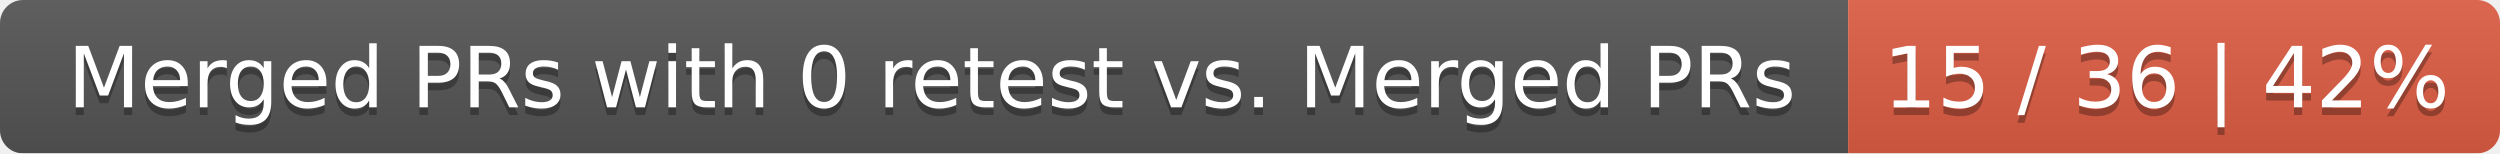
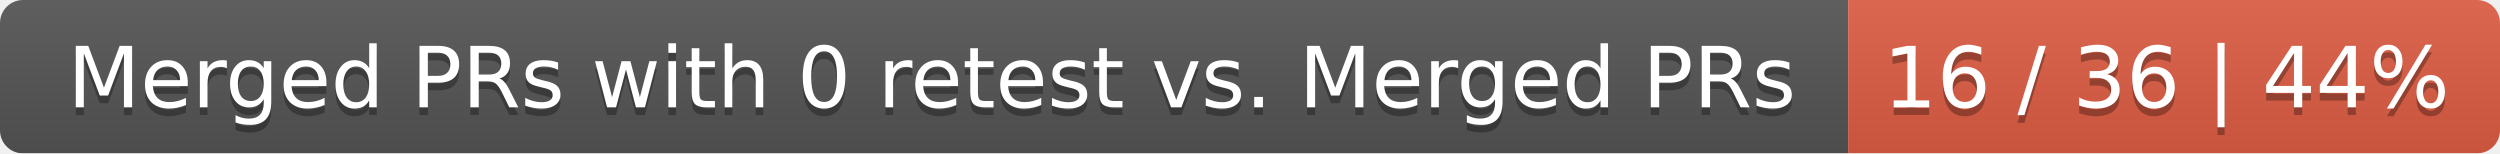
<svg xmlns="http://www.w3.org/2000/svg" width="326" height="20">
  <linearGradient id="smooth" x2="0" y2="100%">
    <stop offset="0" stop-color="#bbb" stop-opacity=".1" />
    <stop offset="1" stop-opacity=".1" />
  </linearGradient>
  <mask id="round">
    <rect width="326" height="20" rx="3" fill="#fff" />
  </mask>
  <g mask="url(#round)">
    <rect width="241" height="20" fill="#555" />
    <rect x="241" width="85" height="20" fill="#e05d44" />
    <rect width="326" height="20" fill="url(#smooth)" />
  </g>
  <g fill="#fff" text-anchor="middle" font-family="DejaVu Sans,Verdana,Geneva,sans-serif" font-size="11">
    <text x="121.5" y="15" fill="#010101" fill-opacity=".3">Merged PRs with 0 retest vs. Merged PRs</text>
    <text x="121.5" y="14">Merged PRs with 0 retest vs. Merged PRs</text>
-     <text x="282.5" y="15" fill="#010101" fill-opacity=".3">15 / 36 | 42%</text>
-     <text x="282.5" y="14">15 / 36 | 42%</text>
+     <text x="282.5" y="15" fill="#010101" fill-opacity=".3">16 / 36 | 44%</text>
+     <text x="282.5" y="14">16 / 36 | 44%</text>
  </g>
</svg>
